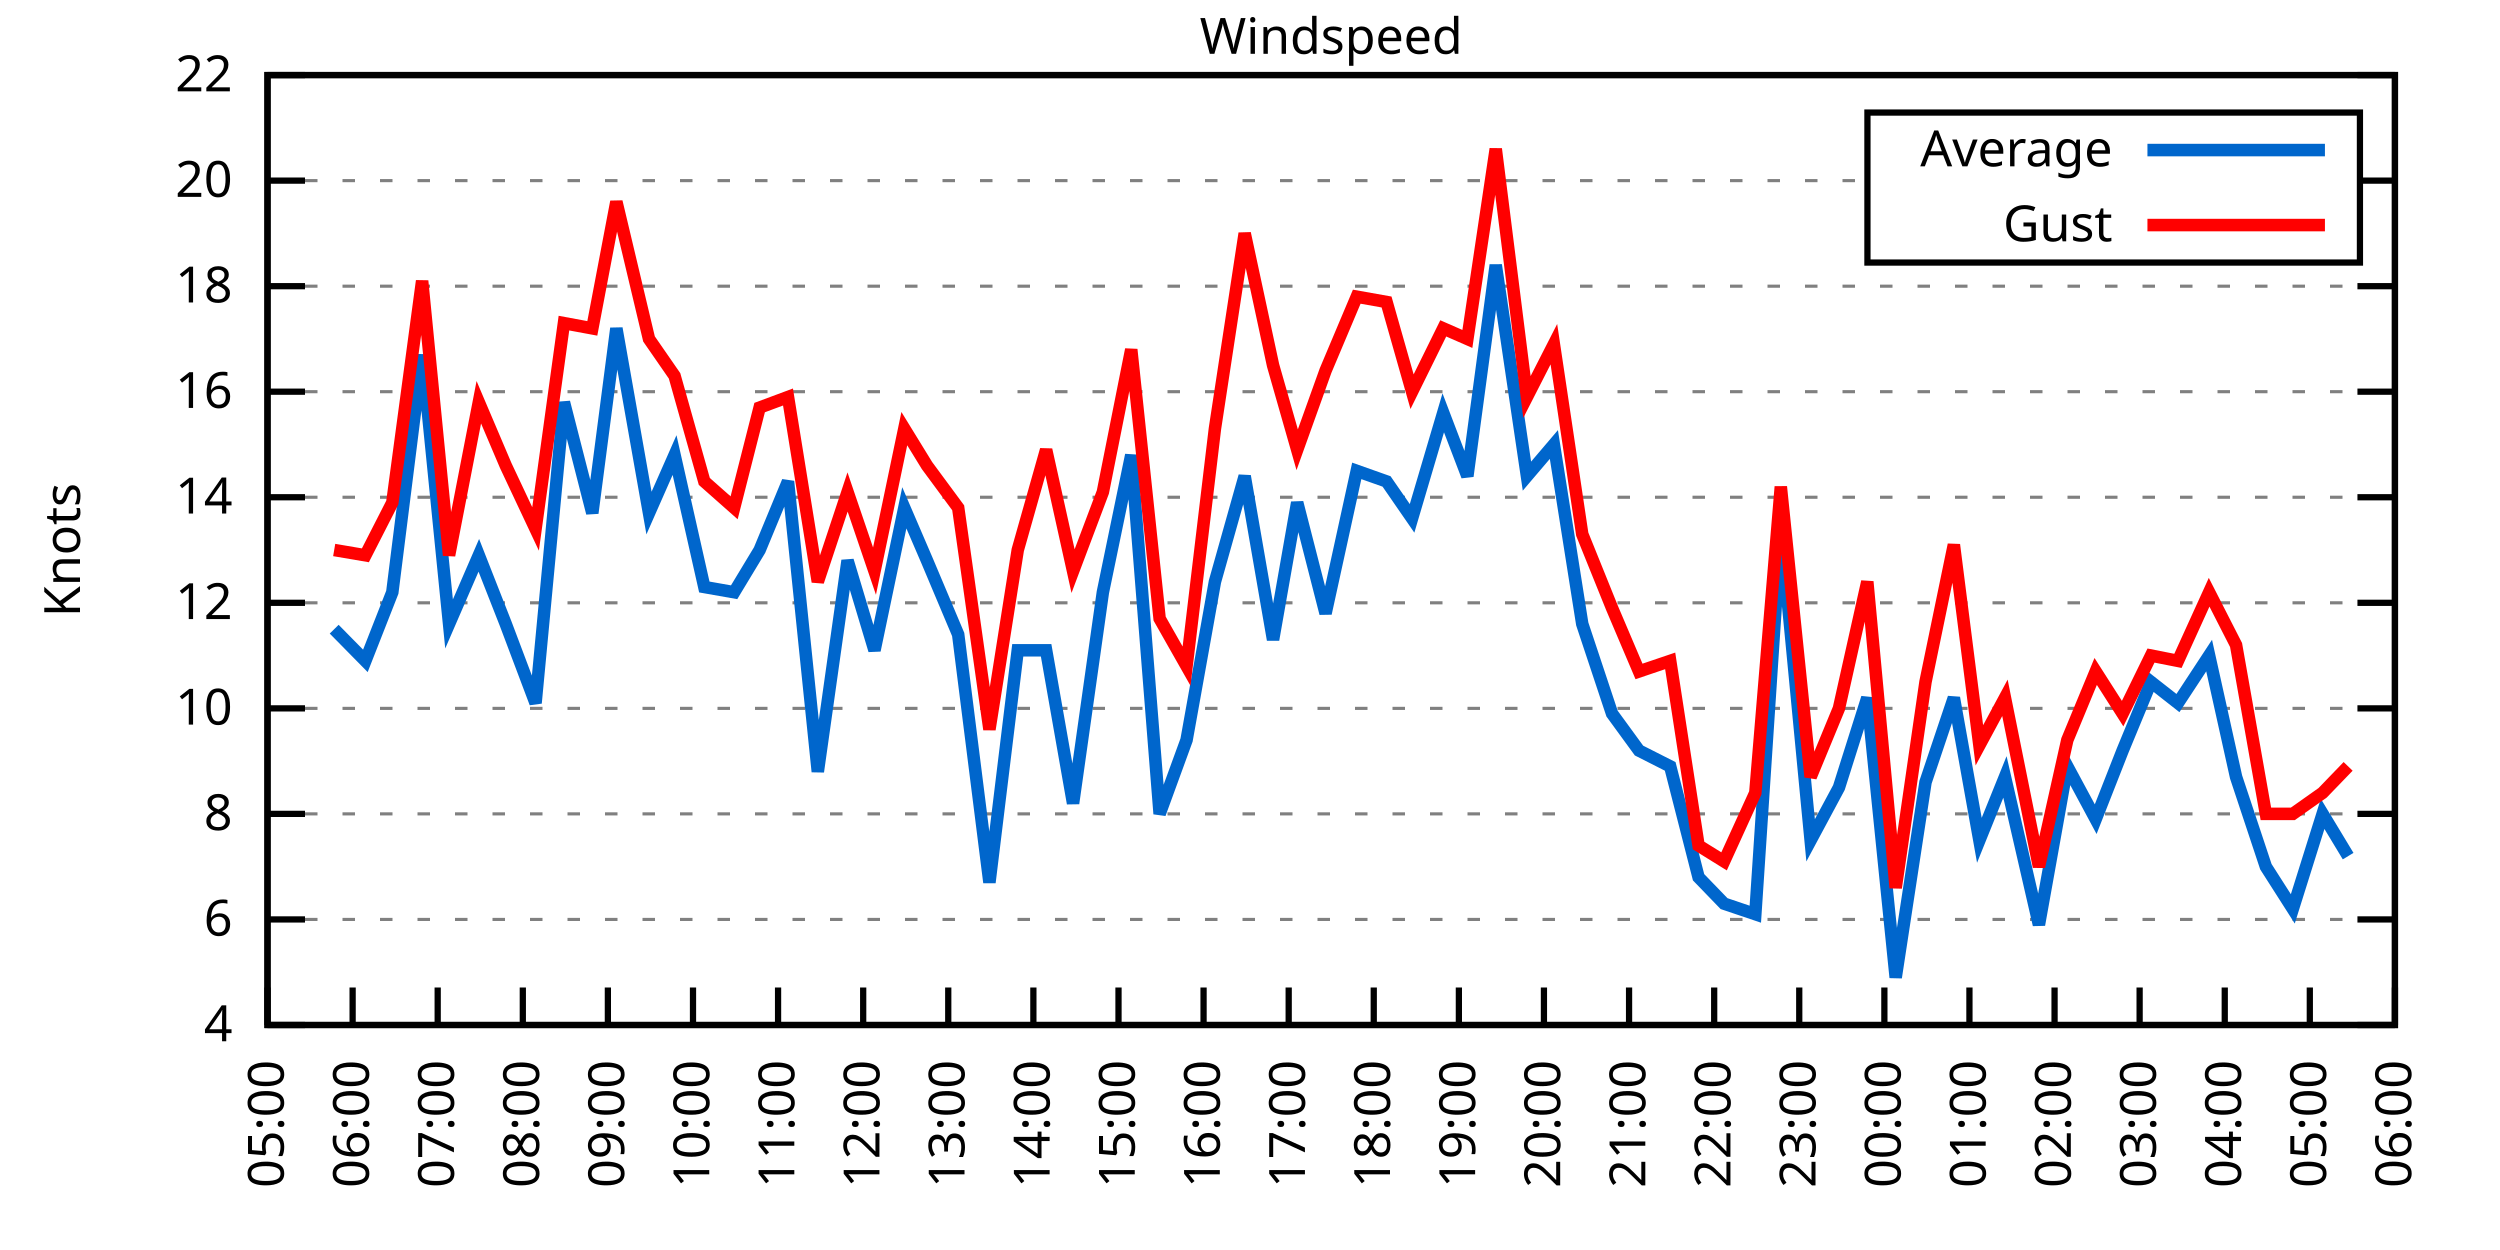
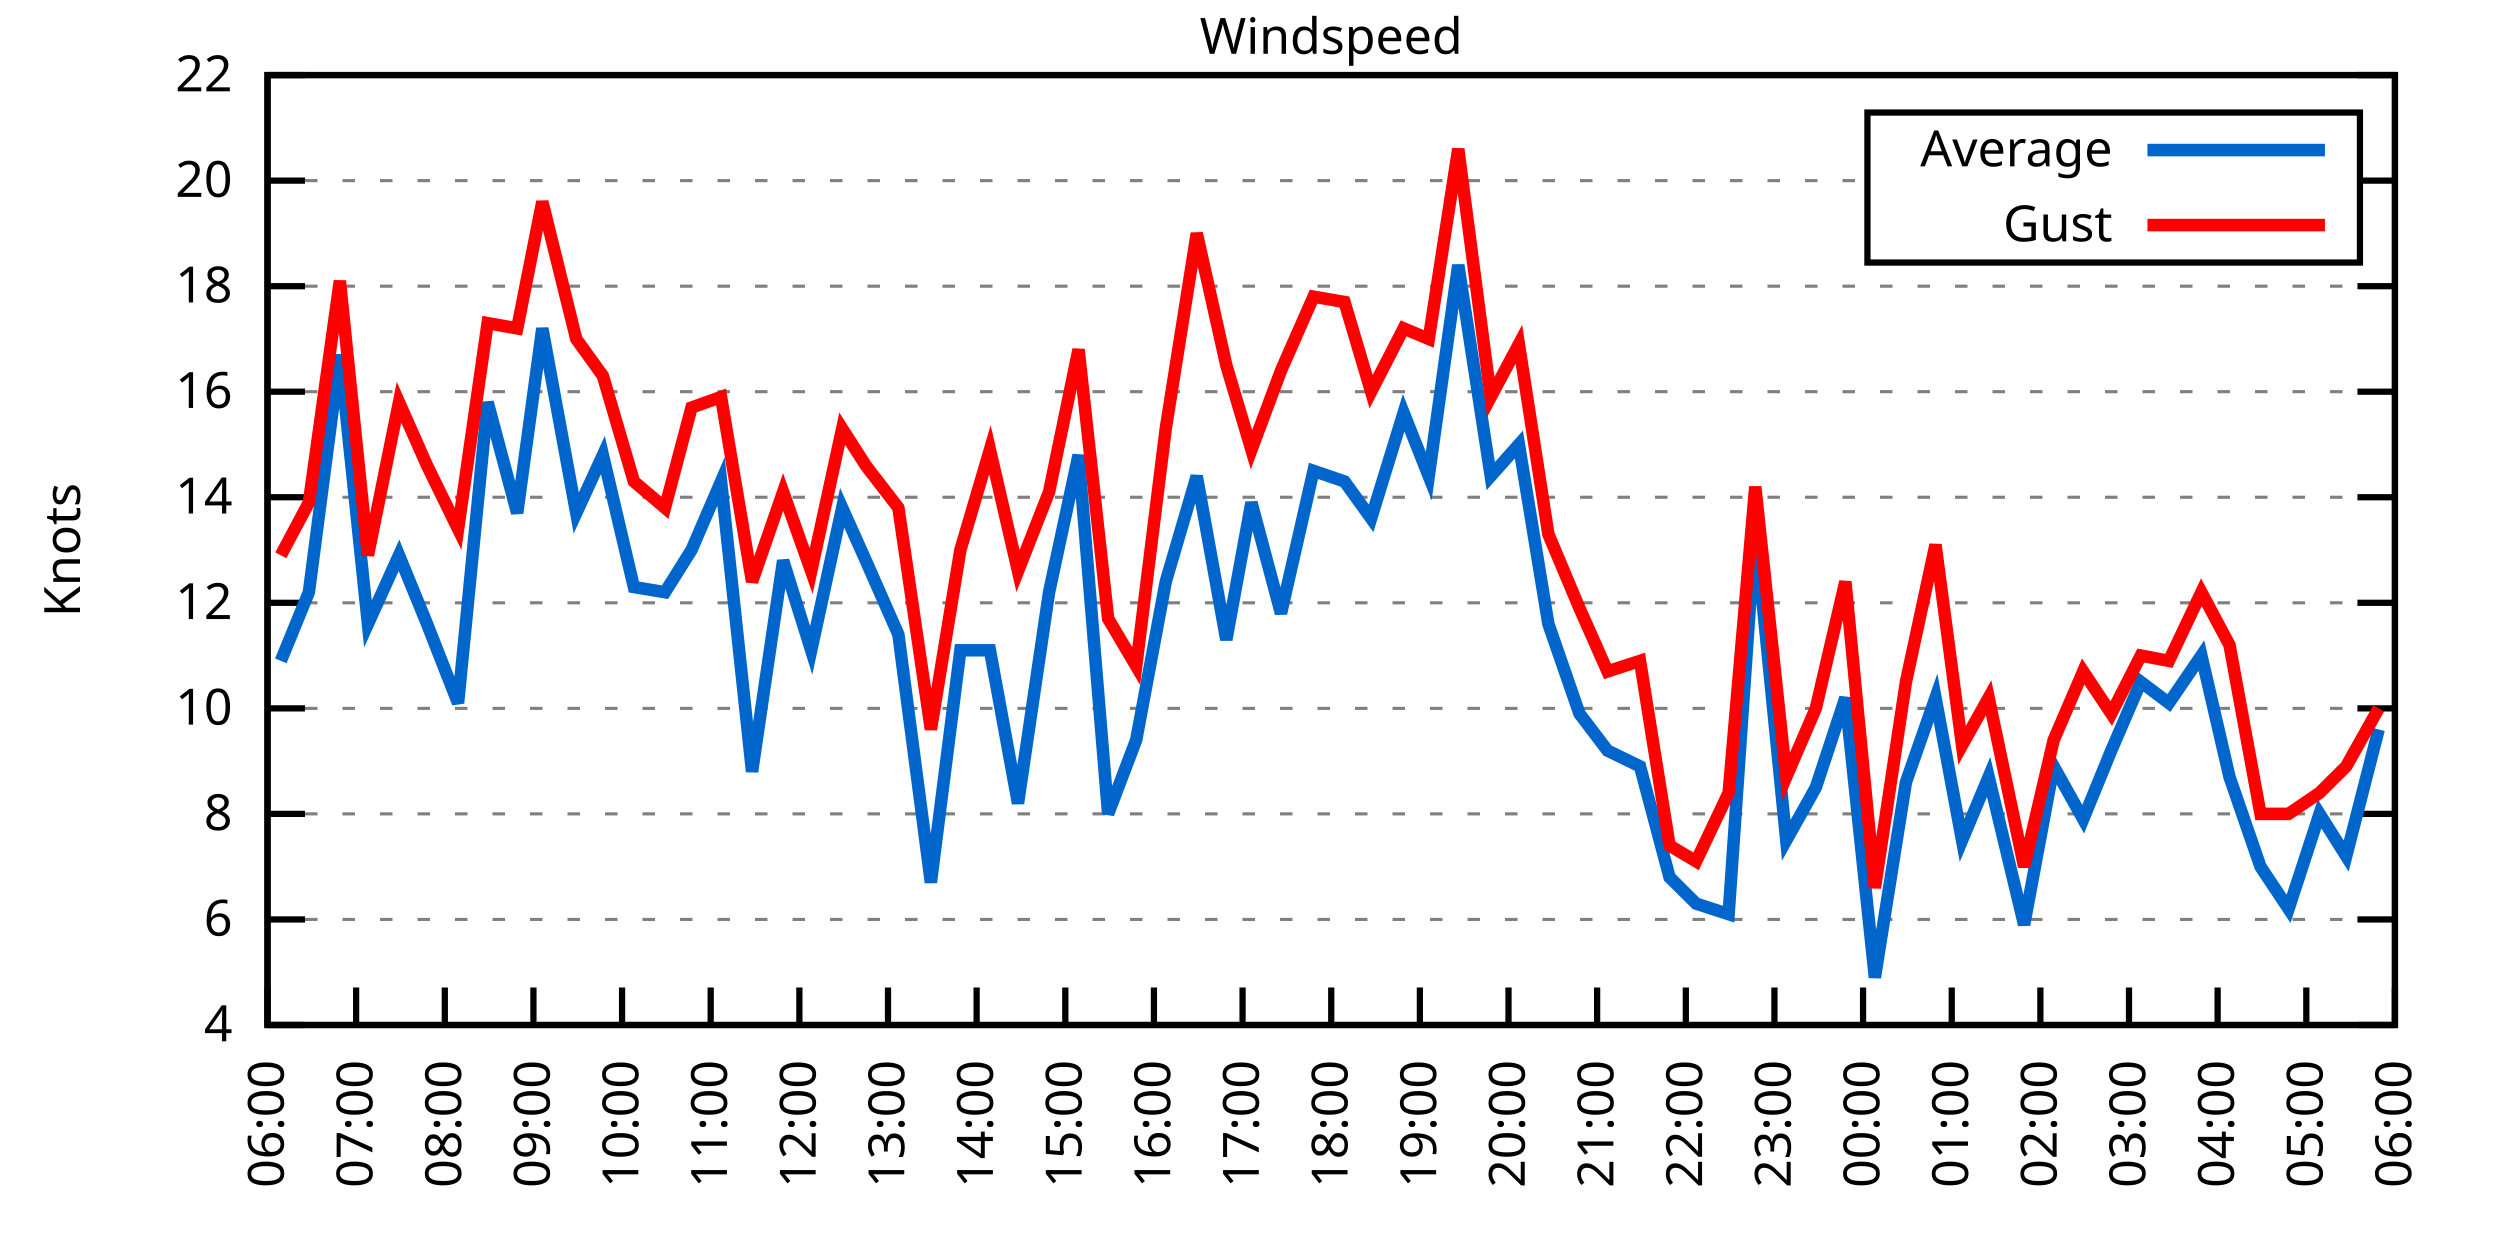
<svg xmlns="http://www.w3.org/2000/svg" xmlns:xlink="http://www.w3.org/1999/xlink" width="400" height="200" viewBox="0 0 400 200">
  <g id="gnuplot_canvas">
    <rect x="0" y="0" width="400" height="200" fill="none" />
    <defs>
      <circle id="gpDot" r="0.5" stroke-width="0.5" stroke="currentColor" />
      <path id="gpPt0" stroke-width="0.333" stroke="currentColor" d="M-1,0 h2 M0,-1 v2" />
      <path id="gpPt1" stroke-width="0.333" stroke="currentColor" d="M-1,-1 L1,1 M1,-1 L-1,1" />
      <path id="gpPt2" stroke-width="0.333" stroke="currentColor" d="M-1,0 L1,0 M0,-1 L0,1 M-1,-1 L1,1 M-1,1 L1,-1" />
      <rect id="gpPt3" stroke-width="0.333" stroke="currentColor" x="-1" y="-1" width="2" height="2" />
      <rect id="gpPt4" stroke-width="0.333" stroke="currentColor" fill="currentColor" x="-1" y="-1" width="2" height="2" />
      <circle id="gpPt5" stroke-width="0.333" stroke="currentColor" cx="0" cy="0" r="1" />
      <use xlink:href="#gpPt5" id="gpPt6" fill="currentColor" stroke="none" />
      <path id="gpPt7" stroke-width="0.333" stroke="currentColor" d="M0,-1.33 L-1.33,0.67 L1.33,0.67 z" />
      <use xlink:href="#gpPt7" id="gpPt8" fill="currentColor" stroke="none" />
      <use xlink:href="#gpPt7" id="gpPt9" stroke="currentColor" transform="rotate(180)" />
      <use xlink:href="#gpPt9" id="gpPt10" fill="currentColor" stroke="none" />
      <use xlink:href="#gpPt3" id="gpPt11" stroke="currentColor" transform="rotate(45)" />
      <use xlink:href="#gpPt11" id="gpPt12" fill="currentColor" stroke="none" />
      <path id="gpPt13" stroke-width="0.333" stroke="currentColor" d="M0,1.330 L1.265,0.411 L0.782,-1.067 L-0.782,-1.076 L-1.265,0.411 z" />
      <use xlink:href="#gpPt13" id="gpPt14" fill="currentColor" stroke="none" />
      <filter id="textbox" filterUnits="objectBoundingBox" x="0" y="0" height="1" width="1">
        <feFlood flood-color="white" flood-opacity="1" result="bgnd" />
        <feComposite in="SourceGraphic" in2="bgnd" operator="atop" />
      </filter>
      <filter id="greybox" filterUnits="objectBoundingBox" x="0" y="0" height="1" width="1">
        <feFlood flood-color="lightgrey" flood-opacity="1" result="grey" />
        <feComposite in="SourceGraphic" in2="grey" operator="atop" />
      </filter>
    </defs>
    <g fill="none" color="white" stroke="currentColor" stroke-width="1.00" stroke-linecap="butt" stroke-linejoin="miter">
</g>
    <g fill="none" color="black" stroke="currentColor" stroke-width="1.00" stroke-linecap="butt" stroke-linejoin="miter">
      <g stroke="none" shape-rendering="crispEdges">
        <polygon fill="rgb(255, 255, 255)" points="42.80,164.00 383.18,164.00 383.18,12.02 42.80,12.02 " />
      </g>
    </g>
    <g fill="none" color="black" stroke="currentColor" stroke-width="1.00" stroke-linecap="butt" stroke-linejoin="miter">
</g>
    <g fill="none" color="black" stroke="black" stroke-width="0.50" stroke-linecap="butt" stroke-linejoin="miter">
</g>
    <g fill="none" color="gray" stroke="currentColor" stroke-width="0.50" stroke-linecap="butt" stroke-linejoin="miter">
      <path stroke="gray" stroke-dasharray="2,4" class="gridline" d="M42.80,164.00 L383.19,164.00  " />
    </g>
    <g fill="none" color="gray" stroke="gray" stroke-width="1.00" stroke-linecap="butt" stroke-linejoin="miter">
</g>
    <g fill="none" color="black" stroke="currentColor" stroke-width="1.00" stroke-linecap="butt" stroke-linejoin="miter">
      <path stroke="black" d="M42.80,164.00 L48.80,164.00 M383.19,164.00 L377.19,164.00  " />
      <g transform="translate(37.20,166.60)" stroke="none" fill="black" font-family="Sans" font-size="8.00" text-anchor="end">
        <text>
          <tspan font-family="Sans"> 4</tspan>
        </text>
      </g>
    </g>
    <g fill="none" color="black" stroke="currentColor" stroke-width="1.00" stroke-linecap="butt" stroke-linejoin="miter">
</g>
    <g fill="none" color="black" stroke="black" stroke-width="0.50" stroke-linecap="butt" stroke-linejoin="miter">
</g>
    <g fill="none" color="gray" stroke="currentColor" stroke-width="0.50" stroke-linecap="butt" stroke-linejoin="miter">
      <path stroke="gray" stroke-dasharray="2,4" class="gridline" d="M42.80,147.11 L383.19,147.11  " />
    </g>
    <g fill="none" color="gray" stroke="gray" stroke-width="1.00" stroke-linecap="butt" stroke-linejoin="miter">
</g>
    <g fill="none" color="black" stroke="currentColor" stroke-width="1.00" stroke-linecap="butt" stroke-linejoin="miter">
      <path stroke="black" d="M42.80,147.11 L48.80,147.11 M383.19,147.11 L377.19,147.11  " />
      <g transform="translate(37.20,149.71)" stroke="none" fill="black" font-family="Sans" font-size="8.00" text-anchor="end">
        <text>
          <tspan font-family="Sans"> 6</tspan>
        </text>
      </g>
    </g>
    <g fill="none" color="black" stroke="currentColor" stroke-width="1.00" stroke-linecap="butt" stroke-linejoin="miter">
</g>
    <g fill="none" color="black" stroke="black" stroke-width="0.50" stroke-linecap="butt" stroke-linejoin="miter">
</g>
    <g fill="none" color="gray" stroke="currentColor" stroke-width="0.50" stroke-linecap="butt" stroke-linejoin="miter">
      <path stroke="gray" stroke-dasharray="2,4" class="gridline" d="M42.80,130.22 L383.19,130.22  " />
    </g>
    <g fill="none" color="gray" stroke="gray" stroke-width="1.00" stroke-linecap="butt" stroke-linejoin="miter">
</g>
    <g fill="none" color="black" stroke="currentColor" stroke-width="1.00" stroke-linecap="butt" stroke-linejoin="miter">
      <path stroke="black" d="M42.80,130.22 L48.80,130.22 M383.19,130.22 L377.19,130.22  " />
      <g transform="translate(37.20,132.82)" stroke="none" fill="black" font-family="Sans" font-size="8.00" text-anchor="end">
        <text>
          <tspan font-family="Sans"> 8</tspan>
        </text>
      </g>
    </g>
    <g fill="none" color="black" stroke="currentColor" stroke-width="1.00" stroke-linecap="butt" stroke-linejoin="miter">
</g>
    <g fill="none" color="black" stroke="black" stroke-width="0.50" stroke-linecap="butt" stroke-linejoin="miter">
</g>
    <g fill="none" color="gray" stroke="currentColor" stroke-width="0.50" stroke-linecap="butt" stroke-linejoin="miter">
      <path stroke="gray" stroke-dasharray="2,4" class="gridline" d="M42.80,113.34 L383.19,113.34  " />
    </g>
    <g fill="none" color="gray" stroke="gray" stroke-width="1.00" stroke-linecap="butt" stroke-linejoin="miter">
</g>
    <g fill="none" color="black" stroke="currentColor" stroke-width="1.00" stroke-linecap="butt" stroke-linejoin="miter">
      <path stroke="black" d="M42.80,113.34 L48.80,113.34 M383.19,113.34 L377.19,113.34  " />
      <g transform="translate(37.20,115.94)" stroke="none" fill="black" font-family="Sans" font-size="8.00" text-anchor="end">
        <text>
          <tspan font-family="Sans"> 10</tspan>
        </text>
      </g>
    </g>
    <g fill="none" color="black" stroke="currentColor" stroke-width="1.00" stroke-linecap="butt" stroke-linejoin="miter">
</g>
    <g fill="none" color="black" stroke="black" stroke-width="0.50" stroke-linecap="butt" stroke-linejoin="miter">
</g>
    <g fill="none" color="gray" stroke="currentColor" stroke-width="0.50" stroke-linecap="butt" stroke-linejoin="miter">
      <path stroke="gray" stroke-dasharray="2,4" class="gridline" d="M42.80,96.45 L383.19,96.45  " />
    </g>
    <g fill="none" color="gray" stroke="gray" stroke-width="1.00" stroke-linecap="butt" stroke-linejoin="miter">
</g>
    <g fill="none" color="black" stroke="currentColor" stroke-width="1.00" stroke-linecap="butt" stroke-linejoin="miter">
      <path stroke="black" d="M42.80,96.45 L48.80,96.45 M383.19,96.45 L377.19,96.45  " />
      <g transform="translate(37.20,99.05)" stroke="none" fill="black" font-family="Sans" font-size="8.00" text-anchor="end">
        <text>
          <tspan font-family="Sans"> 12</tspan>
        </text>
      </g>
    </g>
    <g fill="none" color="black" stroke="currentColor" stroke-width="1.00" stroke-linecap="butt" stroke-linejoin="miter">
</g>
    <g fill="none" color="black" stroke="black" stroke-width="0.50" stroke-linecap="butt" stroke-linejoin="miter">
</g>
    <g fill="none" color="gray" stroke="currentColor" stroke-width="0.50" stroke-linecap="butt" stroke-linejoin="miter">
      <path stroke="gray" stroke-dasharray="2,4" class="gridline" d="M42.80,79.56 L383.19,79.56  " />
    </g>
    <g fill="none" color="gray" stroke="gray" stroke-width="1.00" stroke-linecap="butt" stroke-linejoin="miter">
</g>
    <g fill="none" color="black" stroke="currentColor" stroke-width="1.00" stroke-linecap="butt" stroke-linejoin="miter">
      <path stroke="black" d="M42.80,79.56 L48.80,79.56 M383.19,79.56 L377.19,79.56  " />
      <g transform="translate(37.20,82.16)" stroke="none" fill="black" font-family="Sans" font-size="8.00" text-anchor="end">
        <text>
          <tspan font-family="Sans"> 14</tspan>
        </text>
      </g>
    </g>
    <g fill="none" color="black" stroke="currentColor" stroke-width="1.00" stroke-linecap="butt" stroke-linejoin="miter">
</g>
    <g fill="none" color="black" stroke="black" stroke-width="0.50" stroke-linecap="butt" stroke-linejoin="miter">
</g>
    <g fill="none" color="gray" stroke="currentColor" stroke-width="0.50" stroke-linecap="butt" stroke-linejoin="miter">
      <path stroke="gray" stroke-dasharray="2,4" class="gridline" d="M42.80,62.67 L383.19,62.67  " />
    </g>
    <g fill="none" color="gray" stroke="gray" stroke-width="1.00" stroke-linecap="butt" stroke-linejoin="miter">
</g>
    <g fill="none" color="black" stroke="currentColor" stroke-width="1.00" stroke-linecap="butt" stroke-linejoin="miter">
      <path stroke="black" d="M42.80,62.67 L48.80,62.67 M383.19,62.67 L377.19,62.67  " />
      <g transform="translate(37.20,65.27)" stroke="none" fill="black" font-family="Sans" font-size="8.00" text-anchor="end">
        <text>
          <tspan font-family="Sans"> 16</tspan>
        </text>
      </g>
    </g>
    <g fill="none" color="black" stroke="currentColor" stroke-width="1.00" stroke-linecap="butt" stroke-linejoin="miter">
</g>
    <g fill="none" color="black" stroke="black" stroke-width="0.50" stroke-linecap="butt" stroke-linejoin="miter">
</g>
    <g fill="none" color="gray" stroke="currentColor" stroke-width="0.50" stroke-linecap="butt" stroke-linejoin="miter">
      <path stroke="gray" stroke-dasharray="2,4" class="gridline" d="M42.80,45.79 L383.19,45.79  " />
    </g>
    <g fill="none" color="gray" stroke="gray" stroke-width="1.00" stroke-linecap="butt" stroke-linejoin="miter">
</g>
    <g fill="none" color="black" stroke="currentColor" stroke-width="1.00" stroke-linecap="butt" stroke-linejoin="miter">
      <path stroke="black" d="M42.80,45.79 L48.80,45.79 M383.19,45.79 L377.19,45.79  " />
      <g transform="translate(37.20,48.39)" stroke="none" fill="black" font-family="Sans" font-size="8.00" text-anchor="end">
        <text>
          <tspan font-family="Sans"> 18</tspan>
        </text>
      </g>
    </g>
    <g fill="none" color="black" stroke="currentColor" stroke-width="1.00" stroke-linecap="butt" stroke-linejoin="miter">
</g>
    <g fill="none" color="black" stroke="black" stroke-width="0.50" stroke-linecap="butt" stroke-linejoin="miter">
</g>
    <g fill="none" color="gray" stroke="currentColor" stroke-width="0.50" stroke-linecap="butt" stroke-linejoin="miter">
      <path stroke="gray" stroke-dasharray="2,4" class="gridline" d="M42.80,28.90 L298.79,28.90 M377.59,28.90 L383.19,28.90  " />
    </g>
    <g fill="none" color="gray" stroke="gray" stroke-width="1.00" stroke-linecap="butt" stroke-linejoin="miter">
</g>
    <g fill="none" color="black" stroke="currentColor" stroke-width="1.00" stroke-linecap="butt" stroke-linejoin="miter">
      <path stroke="black" d="M42.80,28.90 L48.80,28.90 M383.19,28.90 L377.19,28.90  " />
      <g transform="translate(37.20,31.50)" stroke="none" fill="black" font-family="Sans" font-size="8.00" text-anchor="end">
        <text>
          <tspan font-family="Sans"> 20</tspan>
        </text>
      </g>
    </g>
    <g fill="none" color="black" stroke="currentColor" stroke-width="1.00" stroke-linecap="butt" stroke-linejoin="miter">
</g>
    <g fill="none" color="black" stroke="black" stroke-width="0.50" stroke-linecap="butt" stroke-linejoin="miter">
</g>
    <g fill="none" color="gray" stroke="currentColor" stroke-width="0.50" stroke-linecap="butt" stroke-linejoin="miter">
      <path stroke="gray" stroke-dasharray="2,4" class="gridline" d="M42.80,12.01 L383.19,12.01  " />
    </g>
    <g fill="none" color="gray" stroke="gray" stroke-width="1.00" stroke-linecap="butt" stroke-linejoin="miter">
</g>
    <g fill="none" color="black" stroke="currentColor" stroke-width="1.00" stroke-linecap="butt" stroke-linejoin="miter">
      <path stroke="black" d="M42.80,12.01 L48.80,12.01 M383.19,12.01 L377.19,12.01  " />
      <g transform="translate(37.20,14.61)" stroke="none" fill="black" font-family="Sans" font-size="8.00" text-anchor="end">
        <text>
          <tspan font-family="Sans"> 22</tspan>
        </text>
      </g>
    </g>
    <g fill="none" color="black" stroke="currentColor" stroke-width="1.00" stroke-linecap="butt" stroke-linejoin="miter">
      <path stroke="black" d="M42.80,164.00 L42.80,158.00  " />
      <g transform="translate(45.40,169.60) rotate(270.00)" stroke="none" fill="black" font-family="Sans" font-size="8.00" text-anchor="end">
        <text>
-           <tspan font-family="Sans">05:00</tspan>
-         </text>
-       </g>
-     </g>
-     <g fill="none" color="black" stroke="currentColor" stroke-width="1.00" stroke-linecap="butt" stroke-linejoin="miter">
-       <path stroke="black" d="M56.42,164.00 L56.42,158.00  " />
-       <g transform="translate(59.02,169.60) rotate(270.00)" stroke="none" fill="black" font-family="Sans" font-size="8.00" text-anchor="end">
-         <text>
          <tspan font-family="Sans">06:00</tspan>
        </text>
      </g>
    </g>
    <g fill="none" color="black" stroke="currentColor" stroke-width="1.00" stroke-linecap="butt" stroke-linejoin="miter">
-       <path stroke="black" d="M70.03,164.00 L70.03,158.00  " />
-       <g transform="translate(72.63,169.60) rotate(270.00)" stroke="none" fill="black" font-family="Sans" font-size="8.00" text-anchor="end">
+       <path stroke="black" d="M56.98,164.00 L56.98,158.00  " />
+       <g transform="translate(59.58,169.60) rotate(270.00)" stroke="none" fill="black" font-family="Sans" font-size="8.00" text-anchor="end">
        <text>
          <tspan font-family="Sans">07:00</tspan>
        </text>
      </g>
    </g>
    <g fill="none" color="black" stroke="currentColor" stroke-width="1.00" stroke-linecap="butt" stroke-linejoin="miter">
-       <path stroke="black" d="M83.65,164.00 L83.65,158.00  " />
-       <g transform="translate(86.25,169.60) rotate(270.00)" stroke="none" fill="black" font-family="Sans" font-size="8.00" text-anchor="end">
+       <path stroke="black" d="M71.17,164.00 L71.17,158.00  " />
+       <g transform="translate(73.77,169.60) rotate(270.00)" stroke="none" fill="black" font-family="Sans" font-size="8.00" text-anchor="end">
        <text>
          <tspan font-family="Sans">08:00</tspan>
        </text>
      </g>
    </g>
    <g fill="none" color="black" stroke="currentColor" stroke-width="1.00" stroke-linecap="butt" stroke-linejoin="miter">
-       <path stroke="black" d="M97.26,164.00 L97.26,158.00  " />
-       <g transform="translate(99.86,169.60) rotate(270.00)" stroke="none" fill="black" font-family="Sans" font-size="8.00" text-anchor="end">
+       <path stroke="black" d="M85.35,164.00 L85.35,158.00  " />
+       <g transform="translate(87.95,169.60) rotate(270.00)" stroke="none" fill="black" font-family="Sans" font-size="8.00" text-anchor="end">
        <text>
          <tspan font-family="Sans">09:00</tspan>
        </text>
      </g>
    </g>
    <g fill="none" color="black" stroke="currentColor" stroke-width="1.00" stroke-linecap="butt" stroke-linejoin="miter">
-       <path stroke="black" d="M110.88,164.00 L110.88,158.00  " />
-       <g transform="translate(113.48,169.60) rotate(270.00)" stroke="none" fill="black" font-family="Sans" font-size="8.00" text-anchor="end">
+       <path stroke="black" d="M99.53,164.00 L99.53,158.00  " />
+       <g transform="translate(102.13,169.60) rotate(270.00)" stroke="none" fill="black" font-family="Sans" font-size="8.00" text-anchor="end">
        <text>
          <tspan font-family="Sans">10:00</tspan>
        </text>
      </g>
    </g>
    <g fill="none" color="black" stroke="currentColor" stroke-width="1.00" stroke-linecap="butt" stroke-linejoin="miter">
-       <path stroke="black" d="M124.49,164.00 L124.49,158.00  " />
-       <g transform="translate(127.09,169.60) rotate(270.00)" stroke="none" fill="black" font-family="Sans" font-size="8.00" text-anchor="end">
+       <path stroke="black" d="M113.71,164.00 L113.71,158.00  " />
+       <g transform="translate(116.31,169.60) rotate(270.00)" stroke="none" fill="black" font-family="Sans" font-size="8.00" text-anchor="end">
        <text>
          <tspan font-family="Sans">11:00</tspan>
        </text>
      </g>
    </g>
    <g fill="none" color="black" stroke="currentColor" stroke-width="1.00" stroke-linecap="butt" stroke-linejoin="miter">
-       <path stroke="black" d="M138.11,164.00 L138.11,158.00  " />
-       <g transform="translate(140.71,169.60) rotate(270.00)" stroke="none" fill="black" font-family="Sans" font-size="8.00" text-anchor="end">
+       <path stroke="black" d="M127.90,164.00 L127.90,158.00  " />
+       <g transform="translate(130.50,169.60) rotate(270.00)" stroke="none" fill="black" font-family="Sans" font-size="8.00" text-anchor="end">
        <text>
          <tspan font-family="Sans">12:00</tspan>
        </text>
      </g>
    </g>
    <g fill="none" color="black" stroke="currentColor" stroke-width="1.00" stroke-linecap="butt" stroke-linejoin="miter">
-       <path stroke="black" d="M151.72,164.00 L151.72,158.00  " />
-       <g transform="translate(154.32,169.60) rotate(270.00)" stroke="none" fill="black" font-family="Sans" font-size="8.00" text-anchor="end">
+       <path stroke="black" d="M142.08,164.00 L142.08,158.00  " />
+       <g transform="translate(144.68,169.60) rotate(270.00)" stroke="none" fill="black" font-family="Sans" font-size="8.00" text-anchor="end">
        <text>
          <tspan font-family="Sans">13:00</tspan>
        </text>
      </g>
    </g>
    <g fill="none" color="black" stroke="currentColor" stroke-width="1.00" stroke-linecap="butt" stroke-linejoin="miter">
-       <path stroke="black" d="M165.34,164.00 L165.34,158.00  " />
-       <g transform="translate(167.94,169.60) rotate(270.00)" stroke="none" fill="black" font-family="Sans" font-size="8.00" text-anchor="end">
+       <path stroke="black" d="M156.26,164.00 L156.26,158.00  " />
+       <g transform="translate(158.86,169.60) rotate(270.00)" stroke="none" fill="black" font-family="Sans" font-size="8.00" text-anchor="end">
        <text>
          <tspan font-family="Sans">14:00</tspan>
        </text>
      </g>
    </g>
    <g fill="none" color="black" stroke="currentColor" stroke-width="1.00" stroke-linecap="butt" stroke-linejoin="miter">
-       <path stroke="black" d="M178.96,164.00 L178.96,158.00  " />
-       <g transform="translate(181.56,169.60) rotate(270.00)" stroke="none" fill="black" font-family="Sans" font-size="8.00" text-anchor="end">
+       <path stroke="black" d="M170.45,164.00 L170.45,158.00  " />
+       <g transform="translate(173.05,169.60) rotate(270.00)" stroke="none" fill="black" font-family="Sans" font-size="8.00" text-anchor="end">
        <text>
          <tspan font-family="Sans">15:00</tspan>
        </text>
      </g>
    </g>
    <g fill="none" color="black" stroke="currentColor" stroke-width="1.00" stroke-linecap="butt" stroke-linejoin="miter">
-       <path stroke="black" d="M192.57,164.00 L192.57,158.00  " />
-       <g transform="translate(195.17,169.60) rotate(270.00)" stroke="none" fill="black" font-family="Sans" font-size="8.00" text-anchor="end">
+       <path stroke="black" d="M184.63,164.00 L184.63,158.00  " />
+       <g transform="translate(187.23,169.60) rotate(270.00)" stroke="none" fill="black" font-family="Sans" font-size="8.00" text-anchor="end">
        <text>
          <tspan font-family="Sans">16:00</tspan>
        </text>
      </g>
    </g>
    <g fill="none" color="black" stroke="currentColor" stroke-width="1.00" stroke-linecap="butt" stroke-linejoin="miter">
-       <path stroke="black" d="M206.19,164.00 L206.19,158.00  " />
-       <g transform="translate(208.79,169.60) rotate(270.00)" stroke="none" fill="black" font-family="Sans" font-size="8.00" text-anchor="end">
+       <path stroke="black" d="M198.81,164.00 L198.81,158.00  " />
+       <g transform="translate(201.41,169.60) rotate(270.00)" stroke="none" fill="black" font-family="Sans" font-size="8.00" text-anchor="end">
        <text>
          <tspan font-family="Sans">17:00</tspan>
        </text>
      </g>
    </g>
    <g fill="none" color="black" stroke="currentColor" stroke-width="1.00" stroke-linecap="butt" stroke-linejoin="miter">
-       <path stroke="black" d="M219.80,164.00 L219.80,158.00  " />
-       <g transform="translate(222.40,169.60) rotate(270.00)" stroke="none" fill="black" font-family="Sans" font-size="8.00" text-anchor="end">
+       <path stroke="black" d="M213.00,164.00 L213.00,158.00  " />
+       <g transform="translate(215.60,169.60) rotate(270.00)" stroke="none" fill="black" font-family="Sans" font-size="8.00" text-anchor="end">
        <text>
          <tspan font-family="Sans">18:00</tspan>
        </text>
      </g>
    </g>
    <g fill="none" color="black" stroke="currentColor" stroke-width="1.00" stroke-linecap="butt" stroke-linejoin="miter">
-       <path stroke="black" d="M233.42,164.00 L233.42,158.00  " />
-       <g transform="translate(236.02,169.60) rotate(270.00)" stroke="none" fill="black" font-family="Sans" font-size="8.00" text-anchor="end">
+       <path stroke="black" d="M227.18,164.00 L227.18,158.00  " />
+       <g transform="translate(229.78,169.60) rotate(270.00)" stroke="none" fill="black" font-family="Sans" font-size="8.00" text-anchor="end">
        <text>
          <tspan font-family="Sans">19:00</tspan>
        </text>
      </g>
    </g>
    <g fill="none" color="black" stroke="currentColor" stroke-width="1.00" stroke-linecap="butt" stroke-linejoin="miter">
-       <path stroke="black" d="M247.03,164.00 L247.03,158.00  " />
-       <g transform="translate(249.63,169.60) rotate(270.00)" stroke="none" fill="black" font-family="Sans" font-size="8.00" text-anchor="end">
+       <path stroke="black" d="M241.36,164.00 L241.36,158.00  " />
+       <g transform="translate(243.96,169.60) rotate(270.00)" stroke="none" fill="black" font-family="Sans" font-size="8.00" text-anchor="end">
        <text>
          <tspan font-family="Sans">20:00</tspan>
        </text>
      </g>
    </g>
    <g fill="none" color="black" stroke="currentColor" stroke-width="1.00" stroke-linecap="butt" stroke-linejoin="miter">
-       <path stroke="black" d="M260.65,164.00 L260.65,158.00  " />
-       <g transform="translate(263.25,169.60) rotate(270.00)" stroke="none" fill="black" font-family="Sans" font-size="8.00" text-anchor="end">
+       <path stroke="black" d="M255.54,164.00 L255.54,158.00  " />
+       <g transform="translate(258.14,169.60) rotate(270.00)" stroke="none" fill="black" font-family="Sans" font-size="8.00" text-anchor="end">
        <text>
          <tspan font-family="Sans">21:00</tspan>
        </text>
      </g>
    </g>
    <g fill="none" color="black" stroke="currentColor" stroke-width="1.00" stroke-linecap="butt" stroke-linejoin="miter">
-       <path stroke="black" d="M274.27,164.00 L274.27,158.00  " />
-       <g transform="translate(276.87,169.60) rotate(270.00)" stroke="none" fill="black" font-family="Sans" font-size="8.00" text-anchor="end">
+       <path stroke="black" d="M269.73,164.00 L269.73,158.00  " />
+       <g transform="translate(272.33,169.60) rotate(270.00)" stroke="none" fill="black" font-family="Sans" font-size="8.00" text-anchor="end">
        <text>
          <tspan font-family="Sans">22:00</tspan>
        </text>
      </g>
    </g>
    <g fill="none" color="black" stroke="currentColor" stroke-width="1.00" stroke-linecap="butt" stroke-linejoin="miter">
-       <path stroke="black" d="M287.88,164.00 L287.88,158.00  " />
-       <g transform="translate(290.48,169.60) rotate(270.00)" stroke="none" fill="black" font-family="Sans" font-size="8.00" text-anchor="end">
+       <path stroke="black" d="M283.91,164.00 L283.91,158.00  " />
+       <g transform="translate(286.51,169.60) rotate(270.00)" stroke="none" fill="black" font-family="Sans" font-size="8.00" text-anchor="end">
        <text>
          <tspan font-family="Sans">23:00</tspan>
        </text>
      </g>
    </g>
    <g fill="none" color="black" stroke="currentColor" stroke-width="1.00" stroke-linecap="butt" stroke-linejoin="miter">
-       <path stroke="black" d="M301.50,164.00 L301.50,158.00  " />
-       <g transform="translate(304.10,169.60) rotate(270.00)" stroke="none" fill="black" font-family="Sans" font-size="8.00" text-anchor="end">
+       <path stroke="black" d="M298.09,164.00 L298.09,158.00  " />
+       <g transform="translate(300.69,169.60) rotate(270.00)" stroke="none" fill="black" font-family="Sans" font-size="8.00" text-anchor="end">
        <text>
          <tspan font-family="Sans">00:00</tspan>
        </text>
      </g>
    </g>
    <g fill="none" color="black" stroke="currentColor" stroke-width="1.00" stroke-linecap="butt" stroke-linejoin="miter">
-       <path stroke="black" d="M315.11,164.00 L315.11,158.00  " />
-       <g transform="translate(317.71,169.60) rotate(270.00)" stroke="none" fill="black" font-family="Sans" font-size="8.00" text-anchor="end">
+       <path stroke="black" d="M312.28,164.00 L312.28,158.00  " />
+       <g transform="translate(314.88,169.60) rotate(270.00)" stroke="none" fill="black" font-family="Sans" font-size="8.00" text-anchor="end">
        <text>
          <tspan font-family="Sans">01:00</tspan>
        </text>
      </g>
    </g>
    <g fill="none" color="black" stroke="currentColor" stroke-width="1.00" stroke-linecap="butt" stroke-linejoin="miter">
-       <path stroke="black" d="M328.73,164.00 L328.73,158.00  " />
-       <g transform="translate(331.33,169.60) rotate(270.00)" stroke="none" fill="black" font-family="Sans" font-size="8.00" text-anchor="end">
+       <path stroke="black" d="M326.46,164.00 L326.46,158.00  " />
+       <g transform="translate(329.06,169.60) rotate(270.00)" stroke="none" fill="black" font-family="Sans" font-size="8.00" text-anchor="end">
        <text>
          <tspan font-family="Sans">02:00</tspan>
        </text>
      </g>
    </g>
    <g fill="none" color="black" stroke="currentColor" stroke-width="1.00" stroke-linecap="butt" stroke-linejoin="miter">
-       <path stroke="black" d="M342.34,164.00 L342.34,158.00  " />
-       <g transform="translate(344.94,169.60) rotate(270.00)" stroke="none" fill="black" font-family="Sans" font-size="8.00" text-anchor="end">
+       <path stroke="black" d="M340.64,164.00 L340.64,158.00  " />
+       <g transform="translate(343.24,169.60) rotate(270.00)" stroke="none" fill="black" font-family="Sans" font-size="8.00" text-anchor="end">
        <text>
          <tspan font-family="Sans">03:00</tspan>
        </text>
      </g>
    </g>
    <g fill="none" color="black" stroke="currentColor" stroke-width="1.00" stroke-linecap="butt" stroke-linejoin="miter">
-       <path stroke="black" d="M355.96,164.00 L355.96,158.00  " />
-       <g transform="translate(358.56,169.60) rotate(270.00)" stroke="none" fill="black" font-family="Sans" font-size="8.00" text-anchor="end">
+       <path stroke="black" d="M354.82,164.00 L354.82,158.00  " />
+       <g transform="translate(357.42,169.60) rotate(270.00)" stroke="none" fill="black" font-family="Sans" font-size="8.00" text-anchor="end">
        <text>
          <tspan font-family="Sans">04:00</tspan>
        </text>
      </g>
    </g>
    <g fill="none" color="black" stroke="currentColor" stroke-width="1.00" stroke-linecap="butt" stroke-linejoin="miter">
-       <path stroke="black" d="M369.57,164.00 L369.57,158.00  " />
-       <g transform="translate(372.17,169.60) rotate(270.00)" stroke="none" fill="black" font-family="Sans" font-size="8.00" text-anchor="end">
+       <path stroke="black" d="M369.01,164.00 L369.01,158.00  " />
+       <g transform="translate(371.61,169.60) rotate(270.00)" stroke="none" fill="black" font-family="Sans" font-size="8.00" text-anchor="end">
        <text>
          <tspan font-family="Sans">05:00</tspan>
        </text>
      </g>
    </g>
    <g fill="none" color="black" stroke="currentColor" stroke-width="1.00" stroke-linecap="butt" stroke-linejoin="miter">
      <path stroke="black" d="M383.19,164.00 L383.19,158.00  " />
      <g transform="translate(385.79,169.60) rotate(270.00)" stroke="none" fill="black" font-family="Sans" font-size="8.00" text-anchor="end">
        <text>
          <tspan font-family="Sans">06:00</tspan>
        </text>
      </g>
    </g>
    <g fill="none" color="black" stroke="currentColor" stroke-width="1.00" stroke-linecap="butt" stroke-linejoin="miter">
</g>
    <g fill="none" color="black" stroke="currentColor" stroke-width="1.00" stroke-linecap="butt" stroke-linejoin="miter">
      <path stroke="black" d="M42.80,12.01 L42.80,164.00 L383.19,164.00 L383.19,12.01 L42.80,12.01 Z  " />
    </g>
    <g fill="none" color="black" stroke="currentColor" stroke-width="1.00" stroke-linecap="butt" stroke-linejoin="miter">
</g>
    <g fill="none" color="black" stroke="currentColor" stroke-width="1.00" stroke-linecap="butt" stroke-linejoin="miter">
      <path stroke="black" d="M298.79,42.01 L298.79,18.01 L377.59,18.01 L377.59,42.01 L298.79,42.01 Z  " />
    </g>
    <g id="Windspeed_plot_1">
      <g fill="none" color="white" stroke="black" stroke-width="2.00" stroke-linecap="butt" stroke-linejoin="miter">
</g>
      <g fill="none" color="black" stroke="currentColor" stroke-width="2.00" stroke-linecap="butt" stroke-linejoin="miter">
        <g transform="translate(337.99,26.61)" stroke="none" fill="black" font-family="Sans" font-size="8.00" text-anchor="end">
          <text>
            <tspan font-family="Sans">Average</tspan>
          </text>
        </g>
      </g>
      <g fill="none" color="black" stroke="currentColor" stroke-width="2.00" stroke-linecap="butt" stroke-linejoin="miter">
-         <path stroke="rgb(  0, 102, 204)" d="M343.59,24.01 L371.99,24.01 M53.47,100.67 L58.46,105.74 L62.77,94.76 L67.54,56.76 L71.85,99.83 L76.61,88.85   L80.92,99.83 L85.69,112.49 L90.23,64.36 L94.77,82.09 L98.62,52.54 L103.84,82.09 L107.93,72.81 L112.69,93.92   L117.46,94.76 L121.54,88.00 L126.08,77.03 L130.85,123.47 L135.61,89.69 L139.92,104.05 L144.69,81.25 L148.32,89.69   L153.31,101.52 L158.31,141.20 L162.84,104.05 L167.38,104.05 L171.69,128.54 L176.46,94.76 L181.00,72.81 L185.54,130.22   L189.85,118.40 L194.39,93.07 L199.15,76.18 L203.69,102.36 L207.55,80.41 L212.09,98.14 L217.08,75.34 L221.85,77.03   L225.93,82.94 L230.92,66.05 L234.78,76.18 L239.32,42.41 L244.31,76.18 L248.62,71.12 L253.16,99.83 L257.93,114.18   L262.24,120.09 L267.23,122.62 L271.77,140.36 L275.85,144.58 L280.85,146.27 L284.93,84.63 L289.70,134.45 L294.23,126.00   L298.77,111.65 L303.31,156.40 L308.08,125.16 L312.62,111.65 L316.70,134.45 L320.79,124.31 L326.23,147.96 L330.77,122.62   L335.31,131.07 L339.62,120.09 L344.16,109.11 L348.47,112.49 L353.46,104.89 L357.77,124.31 L362.54,138.67 L366.85,145.42   L371.62,130.22 L375.70,136.98  " />
+         <path stroke="rgb(  0, 102, 204)" d="M343.59,24.01 L371.99,24.01 M44.93,105.74 L49.42,94.76 L54.38,56.76 L58.87,99.83 L63.84,88.85 L68.33,99.83   L73.29,112.49 L78.02,64.36 L82.75,82.09 L86.77,52.54 L92.20,82.09 L96.46,72.81 L101.42,93.92 L106.39,94.76   L110.64,88.00 L115.37,77.03 L120.33,123.47 L125.30,89.69 L129.79,104.05 L134.75,81.25 L138.53,89.69 L143.74,101.52   L148.94,141.20 L153.66,104.05 L158.39,104.05 L162.88,128.54 L167.85,94.76 L172.57,72.81 L177.30,130.22 L181.79,118.40   L186.52,93.07 L191.48,76.18 L196.21,102.36 L200.23,80.41 L204.96,98.14 L210.16,75.34 L215.12,77.03 L219.38,82.94   L224.58,66.05 L228.60,76.18 L233.32,42.41 L238.52,76.18 L243.02,71.12 L247.74,99.83 L252.71,114.18 L257.20,120.09   L262.40,122.62 L267.13,140.36 L271.38,144.58 L276.58,146.27 L280.84,84.63 L285.80,134.45 L290.53,126.00 L295.26,111.65   L299.98,156.40 L304.95,125.16 L309.68,111.65 L313.93,134.45 L318.18,124.31 L323.86,147.96 L328.59,122.62 L333.31,131.07   L337.80,120.09 L342.53,109.11 L347.02,112.49 L352.22,104.89 L356.72,124.31 L361.68,138.67 L366.17,145.42 L371.13,130.22   L375.39,136.98 L380.59,116.71  " />
      </g>
    </g>
    <g id="Windspeed_plot_2">
      <g fill="none" color="black" stroke="currentColor" stroke-width="2.00" stroke-linecap="butt" stroke-linejoin="miter">
        <g transform="translate(337.99,38.61)" stroke="none" fill="black" font-family="Sans" font-size="8.00" text-anchor="end">
          <text>
            <tspan font-family="Sans">Gust</tspan>
          </text>
        </g>
      </g>
      <g fill="none" color="black" stroke="currentColor" stroke-width="2.00" stroke-linecap="butt" stroke-linejoin="miter">
-         <path stroke="rgb(255,   0,   0)" d="M343.59,36.01 L371.99,36.01 M53.47,88.00 L58.46,88.85 L62.77,80.41 L67.54,44.94 L71.85,88.85 L76.61,64.36   L80.92,74.49 L85.69,84.63 L90.23,51.70 L94.77,52.54 L98.62,32.28 L103.84,54.23 L107.93,60.14 L112.69,77.03   L117.46,81.25 L121.54,65.21 L126.08,63.52 L130.85,93.07 L135.61,78.72 L139.92,91.38 L144.69,68.58 L148.32,74.49   L153.31,81.25 L158.31,116.71 L162.84,88.00 L167.38,71.96 L171.69,91.38 L176.46,78.72 L181.00,55.92 L185.54,98.98   L189.85,106.58 L194.39,68.58 L199.15,37.34 L203.69,58.45 L207.55,71.96 L212.09,59.30 L217.08,47.47 L221.85,48.32   L225.93,62.67 L230.92,52.54 L234.78,54.23 L239.32,23.83 L244.31,63.52 L248.62,55.07 L253.16,85.47 L257.93,97.29   L262.24,107.43 L267.23,105.74 L271.77,135.29 L275.85,137.82 L280.85,126.85 L284.93,77.87 L289.70,124.31 L294.23,113.34   L298.77,93.07 L303.31,142.05 L308.08,109.11 L312.62,87.16 L316.70,119.25 L320.79,111.65 L326.23,138.67 L330.77,118.40   L335.31,107.43 L339.62,114.18 L344.16,104.89 L348.47,105.74 L353.46,94.76 L357.77,103.20 L362.54,130.22 L366.85,130.22   L371.62,126.85 L375.70,122.62  " />
+         <path stroke="rgb(255,   0,   0)" d="M343.59,36.01 L371.99,36.01 M44.93,88.85 L49.42,80.41 L54.38,44.94 L58.87,88.85 L63.84,64.36 L68.33,74.49   L73.29,84.63 L78.02,51.70 L82.75,52.54 L86.77,32.28 L92.20,54.23 L96.46,60.14 L101.42,77.03 L106.39,81.25   L110.64,65.21 L115.37,63.52 L120.33,93.07 L125.30,78.72 L129.79,91.38 L134.75,68.58 L138.53,74.49 L143.74,81.25   L148.94,116.71 L153.66,88.00 L158.39,71.96 L162.88,91.38 L167.85,78.72 L172.57,55.92 L177.30,98.98 L181.79,106.58   L186.52,68.58 L191.48,37.34 L196.21,58.45 L200.23,71.96 L204.96,59.30 L210.16,47.47 L215.12,48.32 L219.38,62.67   L224.58,52.54 L228.60,54.23 L233.32,23.83 L238.52,63.52 L243.02,55.07 L247.74,85.47 L252.71,97.29 L257.20,107.43   L262.40,105.74 L267.13,135.29 L271.38,137.82 L276.58,126.85 L280.84,77.87 L285.80,124.31 L290.53,113.34 L295.26,93.07   L299.98,142.05 L304.95,109.11 L309.68,87.16 L313.93,119.25 L318.18,111.65 L323.86,138.67 L328.59,118.40 L333.31,107.43   L337.80,114.18 L342.53,104.89 L347.02,105.74 L352.22,94.76 L356.72,103.20 L361.68,130.22 L366.17,130.22 L371.13,126.85   L375.39,122.62 L380.59,113.34  " />
      </g>
    </g>
    <g fill="none" color="black" stroke="currentColor" stroke-width="2.00" stroke-linecap="butt" stroke-linejoin="miter">
</g>
    <g fill="none" color="black" stroke="black" stroke-width="1.00" stroke-linecap="butt" stroke-linejoin="miter">
</g>
    <g fill="none" color="black" stroke="currentColor" stroke-width="1.00" stroke-linecap="butt" stroke-linejoin="miter">
      <path stroke="black" d="M42.80,12.01 L42.80,164.00 L383.19,164.00 L383.19,12.01 L42.80,12.01 Z  " />
      <g transform="translate(12.80,88.01) rotate(270.00)" stroke="none" fill="black" font-family="Sans" font-size="8.00" text-anchor="middle">
        <text>
          <tspan font-family="Sans">Knots</tspan>
        </text>
      </g>
    </g>
    <g fill="none" color="black" stroke="currentColor" stroke-width="1.00" stroke-linecap="butt" stroke-linejoin="miter">
</g>
    <g fill="none" color="black" stroke="currentColor" stroke-width="1.00" stroke-linecap="butt" stroke-linejoin="miter">
      <g transform="translate(212.99,8.61)" stroke="none" fill="black" font-family="Sans" font-size="8.00" text-anchor="middle">
        <text>
          <tspan font-family="Sans">Windspeed</tspan>
        </text>
      </g>
    </g>
    <g fill="none" color="black" stroke="currentColor" stroke-width="1.00" stroke-linecap="butt" stroke-linejoin="miter">
</g>
  </g>
</svg>
